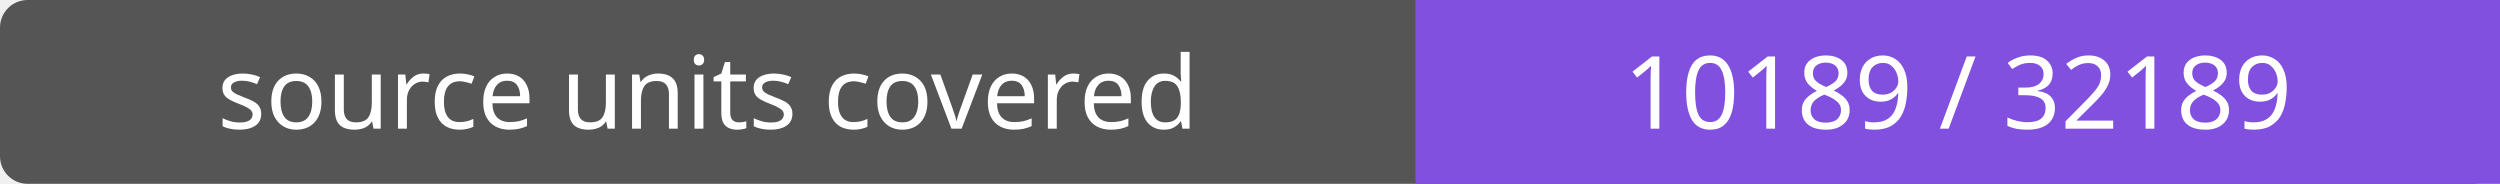
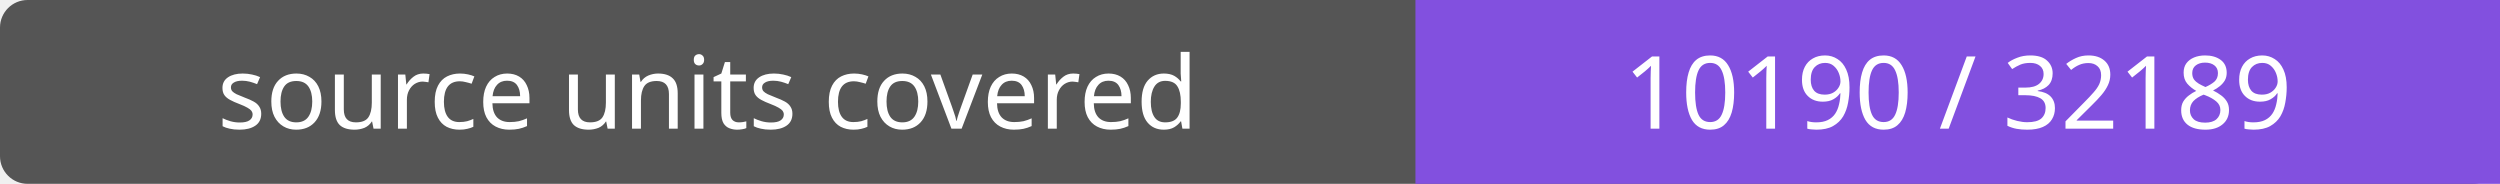
- <svg xmlns="http://www.w3.org/2000/svg" width="272" height="20" role="img" aria-label="source units covered: 10189 / 32189">
+ <svg xmlns="http://www.w3.org/2000/svg" width="272" height="20" role="img" aria-label="source units covered: 10190 / 32189">
  <rect width="272" height="20" rx="3" fill="#555" />
  <path fill="#8250df" d="M154 0h118v20H154z" />
  <g fill="#fff" text-anchor="middle" font-family="Verdana,sans-serif" font-size="11">
    <text x="77.0" y="14">source units covered</text>
-     <text x="213.0" y="14">10189 / 32189</text>
+     <text x="213.0" y="14">10190 / 32189</text>
  </g>
</svg>
